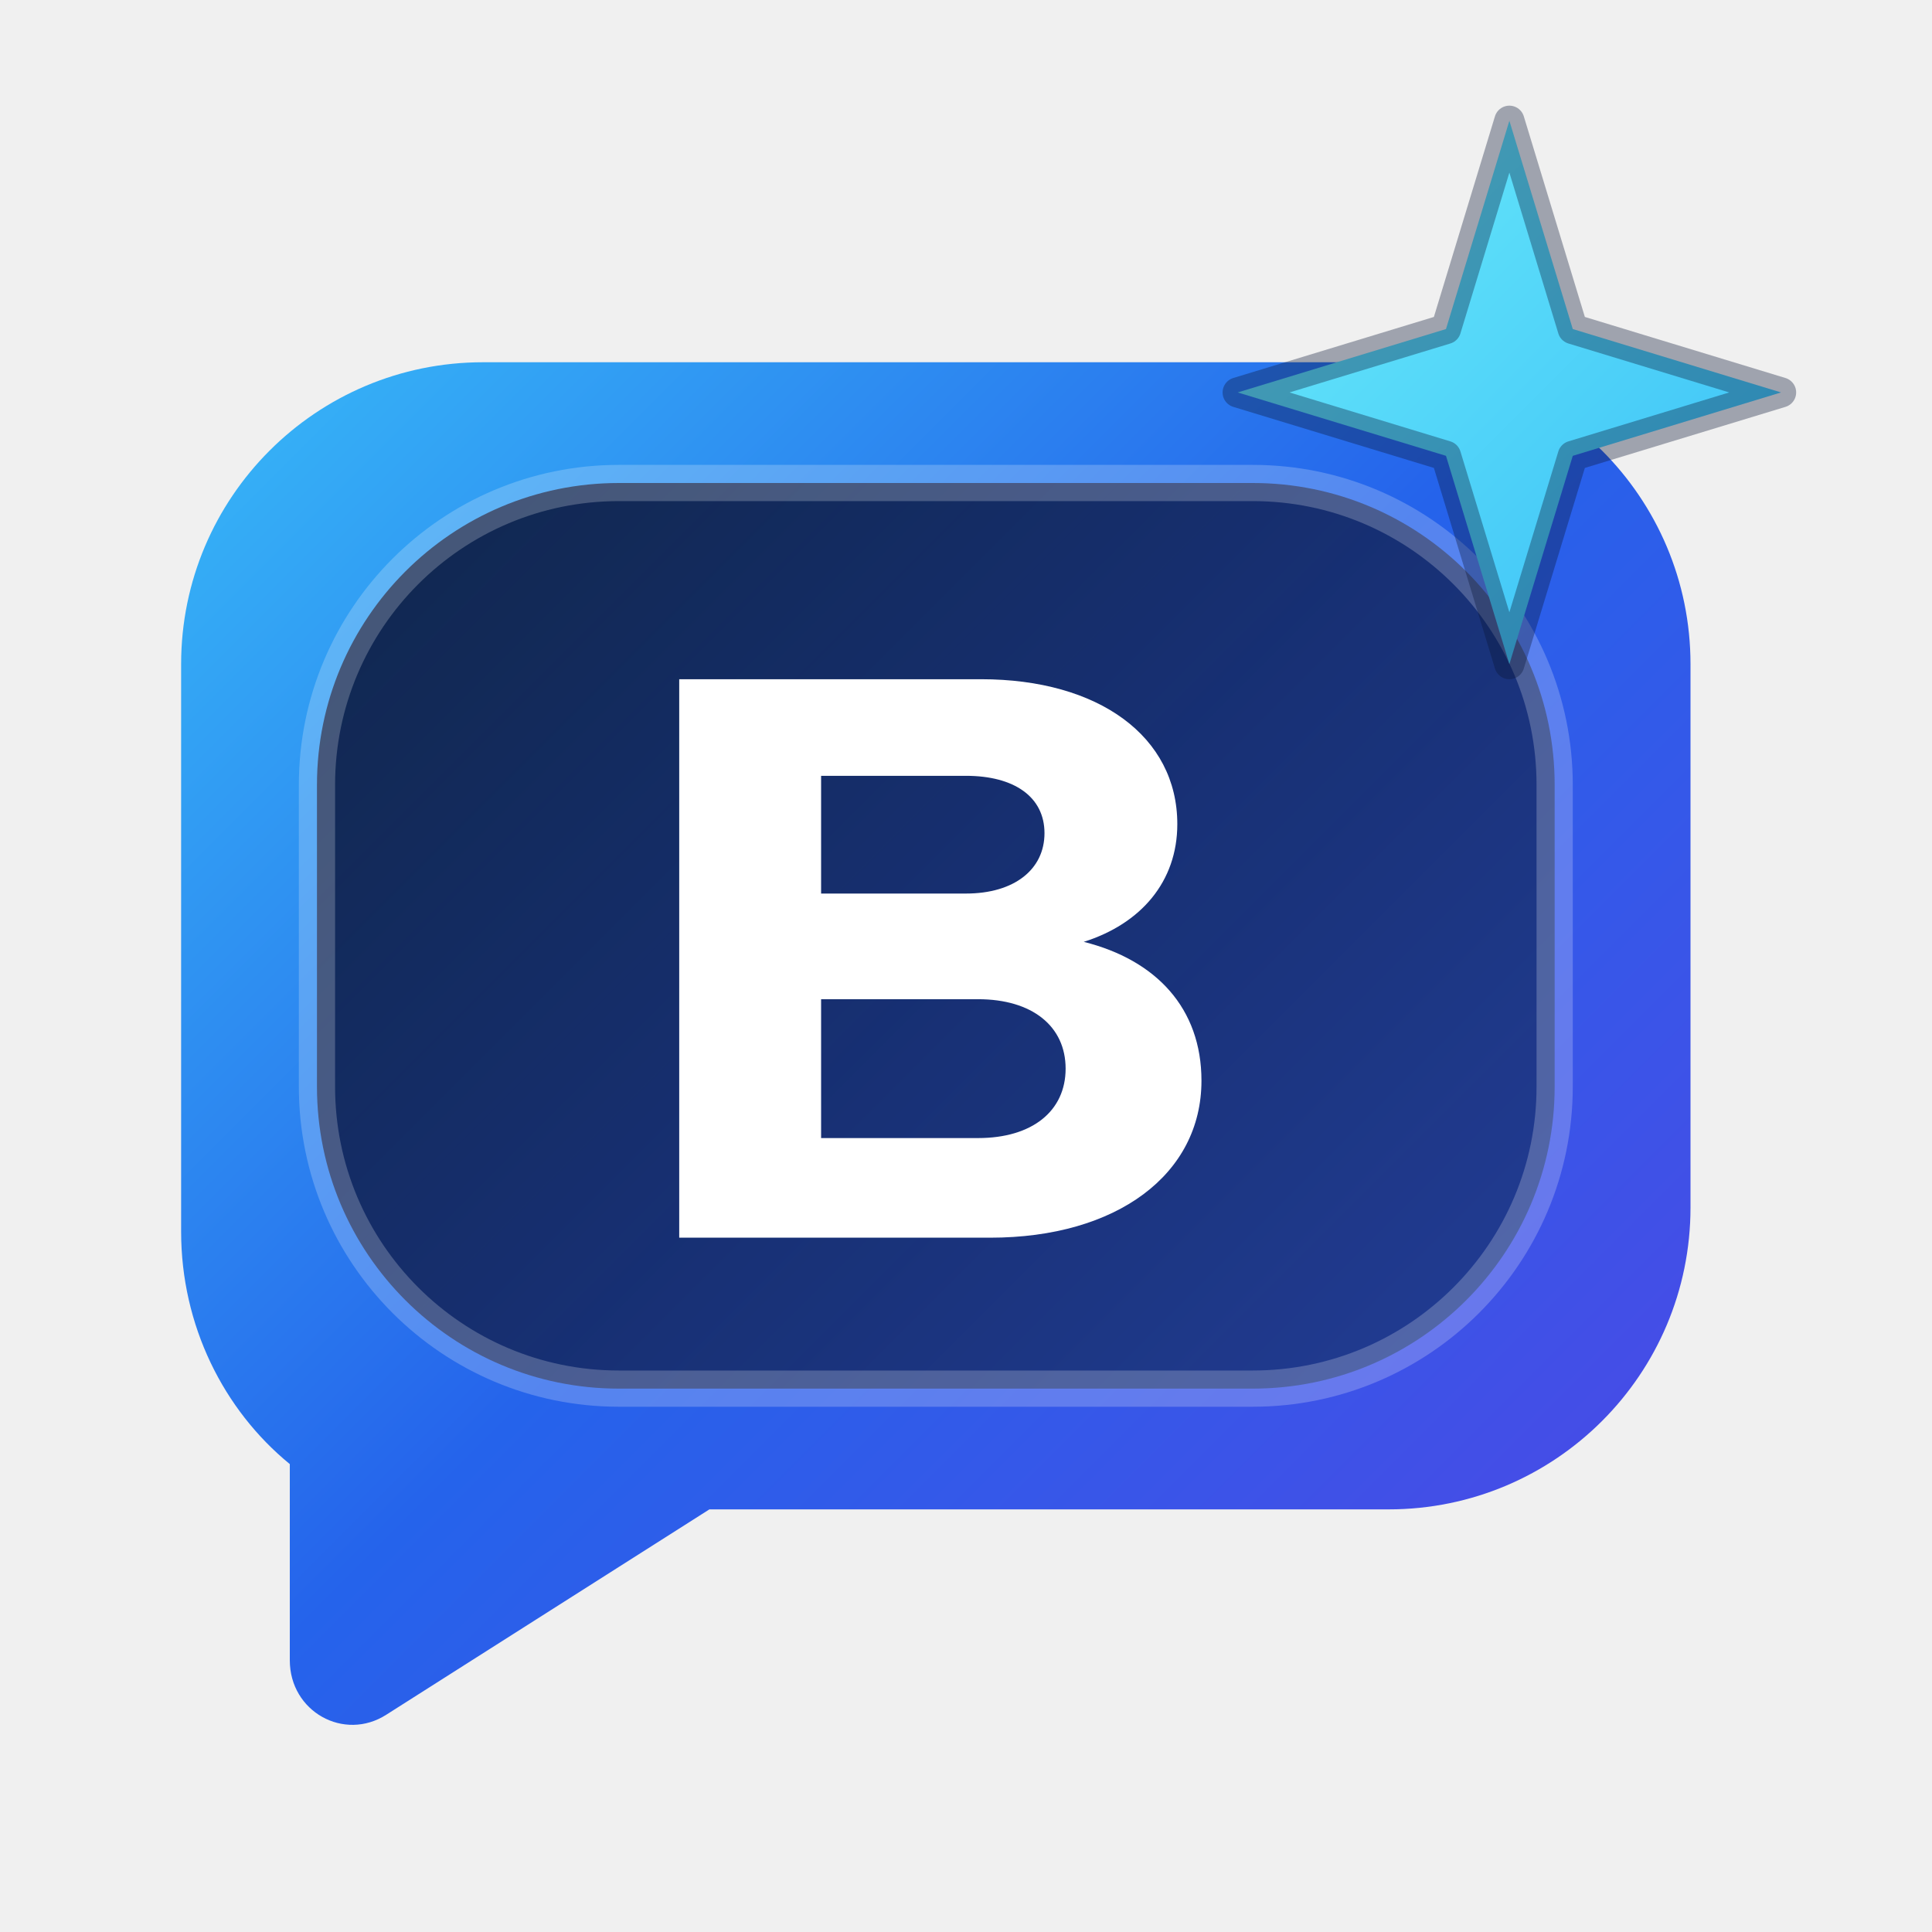
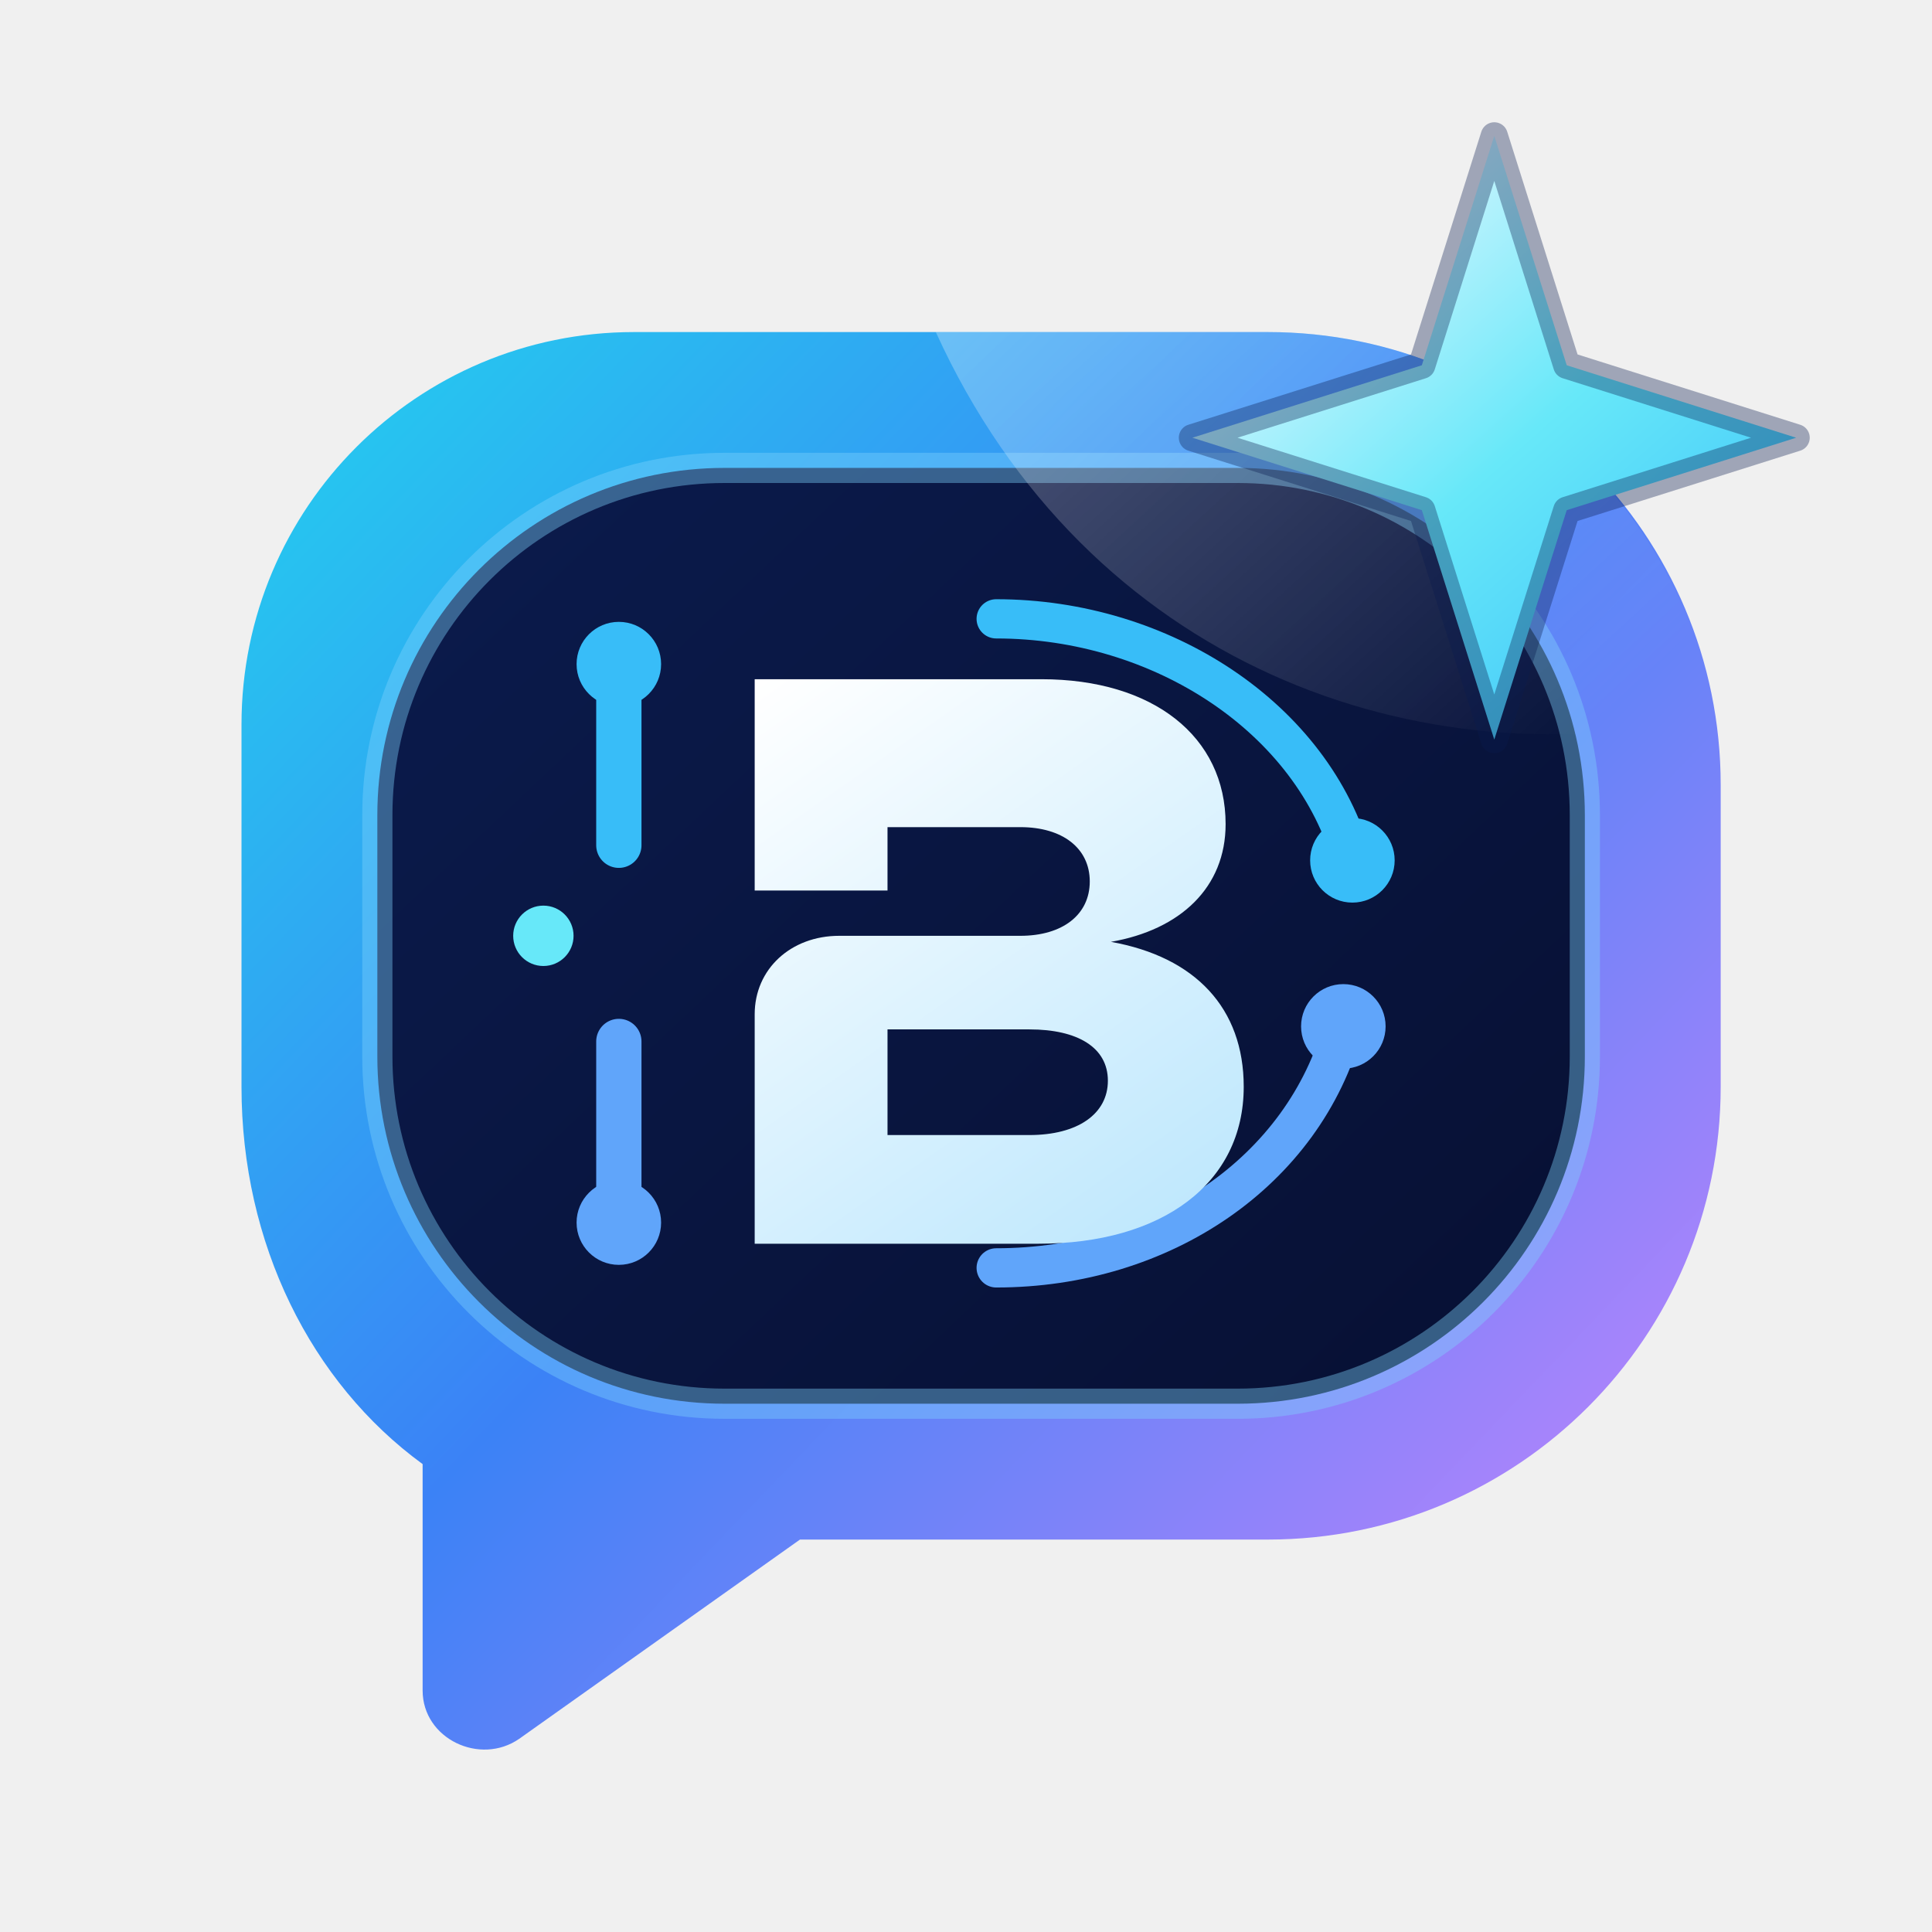
<svg xmlns="http://www.w3.org/2000/svg" viewBox="0 0 64 64" fill="none">
  <defs>
-     <linearGradient id="bmBubbleGrad" x1="8" y1="8" x2="56" y2="56" gradientUnits="userSpaceOnUse">
-       <stop offset="0%" stop-color="#38BDF8" />
-       <stop offset="50%" stop-color="#2563EB" />
-       <stop offset="100%" stop-color="#4F46E5" />
+     <linearGradient id="rimGrad" x1="8" y1="10" x2="54" y2="54" gradientUnits="userSpaceOnUse">
+       <stop offset="0%" stop-color="#22D3EE" />
+       <stop offset="50%" stop-color="#3B82F6" />
+       <stop offset="100%" stop-color="#C084FC" />
    </linearGradient>
-     <linearGradient id="bmInnerGrad" x1="14" y1="14" x2="48" y2="48" gradientUnits="userSpaceOnUse">
-       <stop offset="0%" stop-color="#0B1536" />
-       <stop offset="100%" stop-color="#1E3A8A" />
+     <linearGradient id="coreGrad" x1="14" y1="14" x2="48" y2="50" gradientUnits="userSpaceOnUse">
+       <stop offset="0%" stop-color="#0B1B4D" />
+       <stop offset="100%" stop-color="#071033" />
    </linearGradient>
-     <linearGradient id="bmSparkGrad" x1="42" y1="6" x2="58" y2="22" gradientUnits="userSpaceOnUse">
-       <stop offset="0%" stop-color="#67E8F9" />
+     <linearGradient id="glassSheen" x1="20" y1="10" x2="42" y2="34" gradientUnits="userSpaceOnUse">
+       <stop offset="0%" stop-color="#FFFFFF" stop-opacity="0.38" />
+       <stop offset="100%" stop-color="#FFFFFF" stop-opacity="0" />
+     </linearGradient>
+     <linearGradient id="bGrad" x1="26" y1="22" x2="40" y2="42" gradientUnits="userSpaceOnUse">
+       <stop offset="0%" stop-color="#FFFFFF" />
+       <stop offset="100%" stop-color="#BAE6FD" />
+     </linearGradient>
+     <linearGradient id="starGrad" x1="42" y1="6" x2="58" y2="24" gradientUnits="userSpaceOnUse">
+       <stop offset="0%" stop-color="#F0F9FF" />
+       <stop offset="50%" stop-color="#67E8F9" />
      <stop offset="100%" stop-color="#38BDF8" />
    </linearGradient>
  </defs>
-   <path d="M16 12H46C51.523 12 56 16.477 56 22V40C56 45.523 51.523 50 46 50H23.5L12.8 56.8C11.4 57.7 9.6 56.7 9.6 55V48.5C7.4 46.7 6 43.9 6 40.8V22C6 16.477 10.477 12 16 12Z" fill="url(#bmBubbleGrad)" />
-   <rect x="10.5" y="16" width="41" height="30" rx="10" fill="url(#bmInnerGrad)" fill-opacity="0.88" stroke="white" stroke-opacity="0.22" stroke-width="1.2" />
-   <path d="M22.5 22.5H32.5C36.4 22.5 39 24.4 39 27.3C39 29.2 37.8 30.6 35.9 31.2C38.3 31.8 39.8 33.4 39.8 35.8C39.8 38.9 37 41 32.8 41H22.5V22.5ZM27.2 29.6H32C33.6 29.6 34.6 28.8 34.6 27.6C34.6 26.4 33.6 25.7 32 25.7H27.2V29.6ZM27.2 37.7H32.4C34.2 37.7 35.3 36.8 35.3 35.4C35.3 34 34.2 33.1 32.4 33.1H27.2V37.7Z" fill="white" />
-   <path d="M50 4L52.1 10.9L59 13L52.1 15.1L50 22L47.9 15.1L41 13L47.9 10.9L50 4Z" fill="url(#bmSparkGrad)" stroke="#0B1536" stroke-opacity="0.35" stroke-width="1" stroke-linejoin="round" />
+   <path d="M21 11H42C50.284 11 57 17.716 57 26V36C57 44.284 50.284 51 42 51H26.5L17.2 57.6C15.9 58.5 14 57.6 14 56V48.5C10.3 45.8 8 41.2 8 36V24C8 16.82 13.82 11 21 11Z" fill="url(#rimGrad)" />
+   <rect x="12.5" y="15.5" width="40" height="31" rx="11.5" fill="url(#coreGrad)" stroke="#7DD3FC" stroke-opacity="0.4" stroke-width="1" />
+   <path d="M24 11H42C49.5 11 55.6 16.5 56.8 23.7C47 26 36 22 31 11H24Z" fill="url(#glassSheen)" />
+   <line x1="20.5" y1="22.5" x2="20.5" y2="28" stroke="#38BDF8" stroke-width="1.5" stroke-linecap="round" />
+   <circle cx="20.5" cy="22" r="1.4" fill="#38BDF8" />
+   <line x1="20.5" y1="34.5" x2="20.5" y2="40" stroke="#60A5FA" stroke-width="1.5" stroke-linecap="round" />
+   <circle cx="20.5" cy="40.5" r="1.4" fill="#60A5FA" />
+   <circle cx="18" cy="31" r="1" fill="#67E8F9" />
+   <path d="M33 20.5C38.5 20.5 43.5 23.8 44.8 28.5" stroke="#38BDF8" stroke-width="1.3" stroke-linecap="round" />
+   <circle cx="44.8" cy="28.5" r="1.4" fill="#38BDF8" />
+   <path d="M44.5 34C43.2 38.8 38.5 42 33 42" stroke="#60A5FA" stroke-width="1.3" stroke-linecap="round" />
+   <circle cx="44.5" cy="34" r="1.4" fill="#60A5FA" />
+   <path d="M25 22.5H34.5C38.2 22.5 40.6 24.4 40.6 27.3C40.6 29.4 39.1 30.8 36.8 31.2C39.6 31.7 41.2 33.4 41.2 36C41.2 39.2 38.5 41.2 34.4 41.2H25V33.6C25 32.1 26.2 31 27.8 31H33.8C35.2 31 36.1 30.3 36.1 29.2C36.1 28.1 35.2 27.4 33.8 27.4H29.4V29.5H25V22.5ZM29.4 34.1V37.6H34.1C35.7 37.6 36.7 36.9 36.7 35.8C36.7 34.7 35.7 34.1 34.1 34.1H29.4Z" fill="url(#bGrad)" />
+   <path d="M49.5 4.5L51.9 12.1L59.5 14.5L51.9 16.9L49.5 24.5L47.1 16.9L39.5 14.5L47.1 12.1L49.5 4.5Z" fill="url(#starGrad)" stroke="#0B1B4D" stroke-opacity="0.35" stroke-width="0.9" stroke-linejoin="round" />
</svg>
